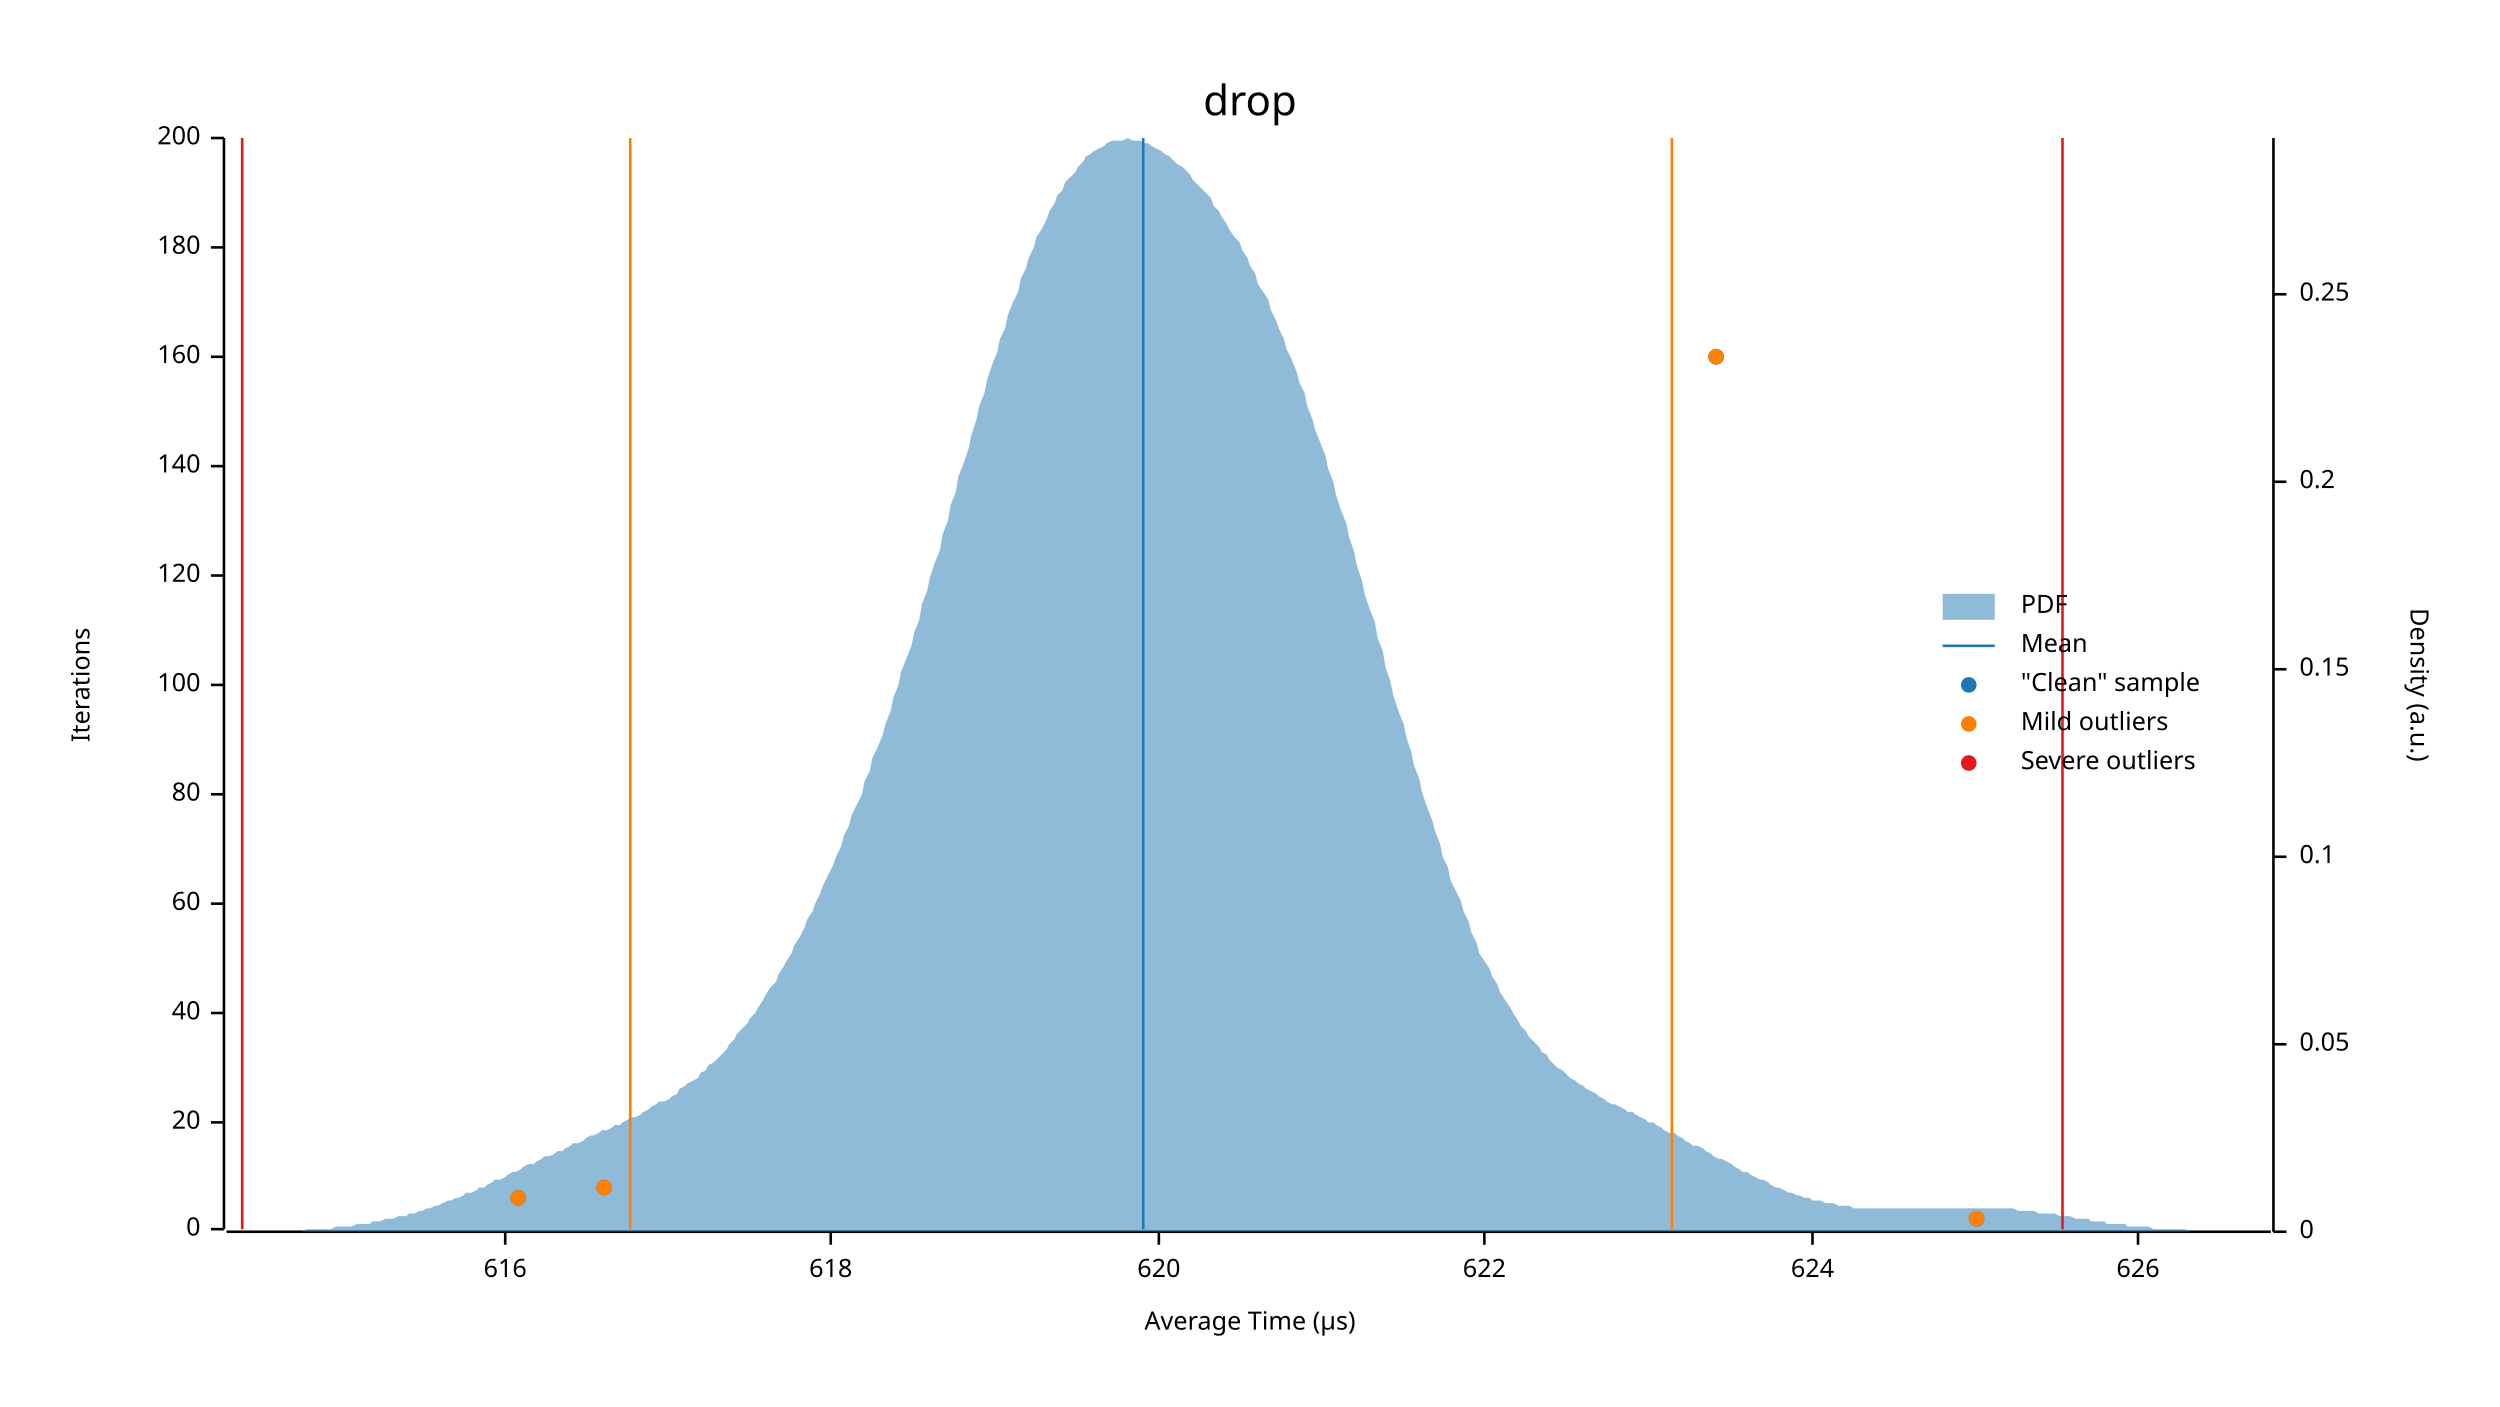
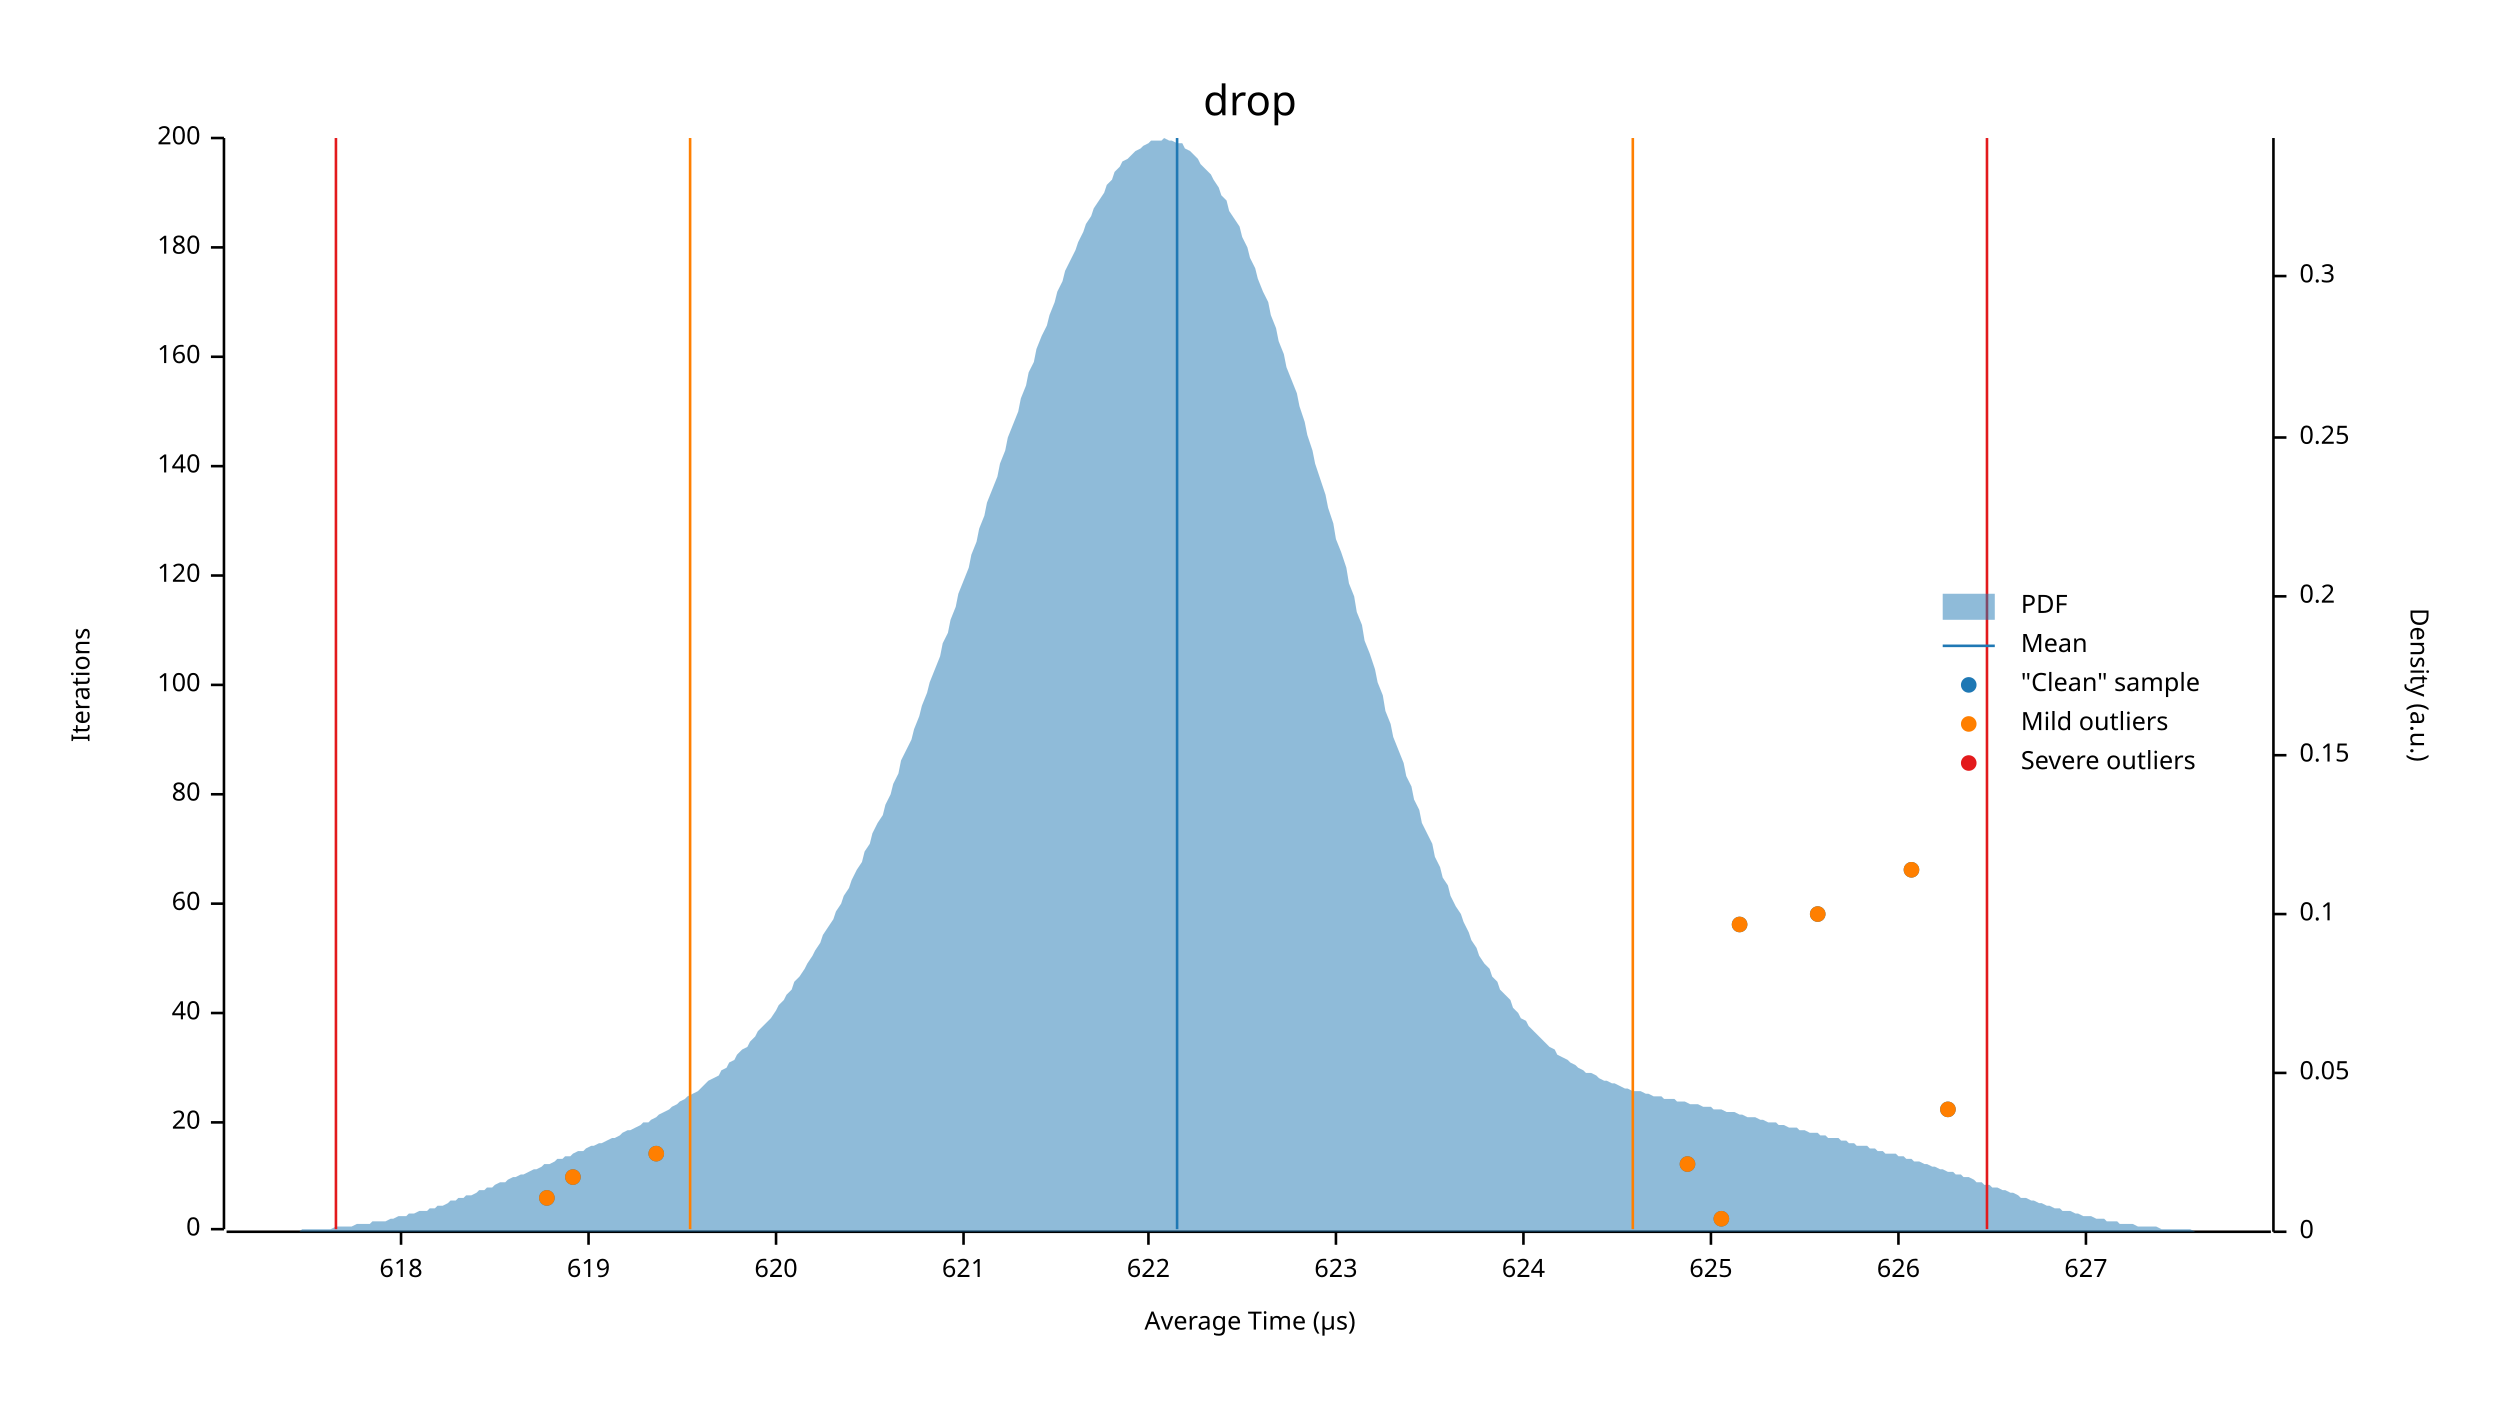
<svg xmlns="http://www.w3.org/2000/svg" width="960" height="540" viewBox="0 0 960 540">
  <text x="480" y="32" dy="0.76em" text-anchor="middle" font-family="sans-serif" font-size="16.129" opacity="1" fill="#000000">
drop
</text>
  <text x="27" y="263" dy="0.76em" text-anchor="middle" font-family="sans-serif" font-size="9.677" opacity="1" fill="#000000" transform="rotate(270, 27, 263)">
Iterations
</text>
  <text x="480" y="513" dy="-0.5ex" text-anchor="middle" font-family="sans-serif" font-size="9.677" opacity="1" fill="#000000">
Average Time (µs)
</text>
  <polyline fill="none" opacity="1" stroke="#000000" stroke-width="1" points="86,53 86,472 " />
  <text x="77" y="472" dy="0.5ex" text-anchor="end" font-family="sans-serif" font-size="9.677" opacity="1" fill="#000000">
0
</text>
  <polyline fill="none" opacity="1" stroke="#000000" stroke-width="1" points="81,472 86,472 " />
  <text x="77" y="431" dy="0.5ex" text-anchor="end" font-family="sans-serif" font-size="9.677" opacity="1" fill="#000000">
20
</text>
  <polyline fill="none" opacity="1" stroke="#000000" stroke-width="1" points="81,431 86,431 " />
  <text x="77" y="389" dy="0.5ex" text-anchor="end" font-family="sans-serif" font-size="9.677" opacity="1" fill="#000000">
40
</text>
  <polyline fill="none" opacity="1" stroke="#000000" stroke-width="1" points="81,389 86,389 " />
  <text x="77" y="347" dy="0.5ex" text-anchor="end" font-family="sans-serif" font-size="9.677" opacity="1" fill="#000000">
60
</text>
  <polyline fill="none" opacity="1" stroke="#000000" stroke-width="1" points="81,347 86,347 " />
  <text x="77" y="305" dy="0.5ex" text-anchor="end" font-family="sans-serif" font-size="9.677" opacity="1" fill="#000000">
80
</text>
  <polyline fill="none" opacity="1" stroke="#000000" stroke-width="1" points="81,305 86,305 " />
  <text x="77" y="263" dy="0.5ex" text-anchor="end" font-family="sans-serif" font-size="9.677" opacity="1" fill="#000000">
100
</text>
  <polyline fill="none" opacity="1" stroke="#000000" stroke-width="1" points="81,263 86,263 " />
  <text x="77" y="221" dy="0.5ex" text-anchor="end" font-family="sans-serif" font-size="9.677" opacity="1" fill="#000000">
120
</text>
  <polyline fill="none" opacity="1" stroke="#000000" stroke-width="1" points="81,221 86,221 " />
  <text x="77" y="179" dy="0.5ex" text-anchor="end" font-family="sans-serif" font-size="9.677" opacity="1" fill="#000000">
140
</text>
  <polyline fill="none" opacity="1" stroke="#000000" stroke-width="1" points="81,179 86,179 " />
  <text x="77" y="137" dy="0.5ex" text-anchor="end" font-family="sans-serif" font-size="9.677" opacity="1" fill="#000000">
160
</text>
  <polyline fill="none" opacity="1" stroke="#000000" stroke-width="1" points="81,137 86,137 " />
  <text x="77" y="95" dy="0.5ex" text-anchor="end" font-family="sans-serif" font-size="9.677" opacity="1" fill="#000000">
180
</text>
  <polyline fill="none" opacity="1" stroke="#000000" stroke-width="1" points="81,95 86,95 " />
  <text x="77" y="53" dy="0.5ex" text-anchor="end" font-family="sans-serif" font-size="9.677" opacity="1" fill="#000000">
200
</text>
  <polyline fill="none" opacity="1" stroke="#000000" stroke-width="1" points="81,53 86,53 " />
  <polyline fill="none" opacity="1" stroke="#000000" stroke-width="1" points="87,473 872,473 " />
-   <text x="194" y="483" dy="0.76em" text-anchor="middle" font-family="sans-serif" font-size="9.677" opacity="1" fill="#000000">
- 616
- </text>
-   <polyline fill="none" opacity="1" stroke="#000000" stroke-width="1" points="194,473 194,478 " />
-   <text x="319" y="483" dy="0.76em" text-anchor="middle" font-family="sans-serif" font-size="9.677" opacity="1" fill="#000000">
+   <text x="154" y="483" dy="0.76em" text-anchor="middle" font-family="sans-serif" font-size="9.677" opacity="1" fill="#000000">
618
</text>
-   <polyline fill="none" opacity="1" stroke="#000000" stroke-width="1" points="319,473 319,478 " />
-   <text x="445" y="483" dy="0.76em" text-anchor="middle" font-family="sans-serif" font-size="9.677" opacity="1" fill="#000000">
+   <polyline fill="none" opacity="1" stroke="#000000" stroke-width="1" points="154,473 154,478 " />
+   <text x="226" y="483" dy="0.76em" text-anchor="middle" font-family="sans-serif" font-size="9.677" opacity="1" fill="#000000">
+ 619
+ </text>
+   <polyline fill="none" opacity="1" stroke="#000000" stroke-width="1" points="226,473 226,478 " />
+   <text x="298" y="483" dy="0.76em" text-anchor="middle" font-family="sans-serif" font-size="9.677" opacity="1" fill="#000000">
620
</text>
-   <polyline fill="none" opacity="1" stroke="#000000" stroke-width="1" points="445,473 445,478 " />
-   <text x="570" y="483" dy="0.76em" text-anchor="middle" font-family="sans-serif" font-size="9.677" opacity="1" fill="#000000">
+   <polyline fill="none" opacity="1" stroke="#000000" stroke-width="1" points="298,473 298,478 " />
+   <text x="370" y="483" dy="0.76em" text-anchor="middle" font-family="sans-serif" font-size="9.677" opacity="1" fill="#000000">
+ 621
+ </text>
+   <polyline fill="none" opacity="1" stroke="#000000" stroke-width="1" points="370,473 370,478 " />
+   <text x="441" y="483" dy="0.76em" text-anchor="middle" font-family="sans-serif" font-size="9.677" opacity="1" fill="#000000">
622
</text>
-   <polyline fill="none" opacity="1" stroke="#000000" stroke-width="1" points="570,473 570,478 " />
-   <text x="696" y="483" dy="0.76em" text-anchor="middle" font-family="sans-serif" font-size="9.677" opacity="1" fill="#000000">
+   <polyline fill="none" opacity="1" stroke="#000000" stroke-width="1" points="441,473 441,478 " />
+   <text x="513" y="483" dy="0.76em" text-anchor="middle" font-family="sans-serif" font-size="9.677" opacity="1" fill="#000000">
+ 623
+ </text>
+   <polyline fill="none" opacity="1" stroke="#000000" stroke-width="1" points="513,473 513,478 " />
+   <text x="585" y="483" dy="0.76em" text-anchor="middle" font-family="sans-serif" font-size="9.677" opacity="1" fill="#000000">
624
</text>
-   <polyline fill="none" opacity="1" stroke="#000000" stroke-width="1" points="696,473 696,478 " />
-   <text x="821" y="483" dy="0.76em" text-anchor="middle" font-family="sans-serif" font-size="9.677" opacity="1" fill="#000000">
+   <polyline fill="none" opacity="1" stroke="#000000" stroke-width="1" points="585,473 585,478 " />
+   <text x="657" y="483" dy="0.76em" text-anchor="middle" font-family="sans-serif" font-size="9.677" opacity="1" fill="#000000">
+ 625
+ </text>
+   <polyline fill="none" opacity="1" stroke="#000000" stroke-width="1" points="657,473 657,478 " />
+   <text x="729" y="483" dy="0.76em" text-anchor="middle" font-family="sans-serif" font-size="9.677" opacity="1" fill="#000000">
626
</text>
-   <polyline fill="none" opacity="1" stroke="#000000" stroke-width="1" points="821,473 821,478 " />
+   <polyline fill="none" opacity="1" stroke="#000000" stroke-width="1" points="729,473 729,478 " />
+   <text x="801" y="483" dy="0.76em" text-anchor="middle" font-family="sans-serif" font-size="9.677" opacity="1" fill="#000000">
+ 627
+ </text>
+   <polyline fill="none" opacity="1" stroke="#000000" stroke-width="1" points="801,473 801,478 " />
  <text x="933" y="263" dy="0.76em" text-anchor="middle" font-family="sans-serif" font-size="9.677" opacity="1" fill="#000000" transform="rotate(90, 933, 263)">
Density (a.u.)
</text>
  <polyline fill="none" opacity="1" stroke="#000000" stroke-width="1" points="873,53 873,473 " />
  <text x="883" y="473" dy="0.5ex" text-anchor="start" font-family="sans-serif" font-size="9.677" opacity="1" fill="#000000">
0
</text>
  <polyline fill="none" opacity="1" stroke="#000000" stroke-width="1" points="873,473 878,473 " />
-   <text x="883" y="401" dy="0.5ex" text-anchor="start" font-family="sans-serif" font-size="9.677" opacity="1" fill="#000000">
+   <text x="883" y="412" dy="0.5ex" text-anchor="start" font-family="sans-serif" font-size="9.677" opacity="1" fill="#000000">
0.05
</text>
-   <polyline fill="none" opacity="1" stroke="#000000" stroke-width="1" points="873,401 878,401 " />
-   <text x="883" y="329" dy="0.5ex" text-anchor="start" font-family="sans-serif" font-size="9.677" opacity="1" fill="#000000">
+   <polyline fill="none" opacity="1" stroke="#000000" stroke-width="1" points="873,412 878,412 " />
+   <text x="883" y="351" dy="0.5ex" text-anchor="start" font-family="sans-serif" font-size="9.677" opacity="1" fill="#000000">
0.1
</text>
-   <polyline fill="none" opacity="1" stroke="#000000" stroke-width="1" points="873,329 878,329 " />
-   <text x="883" y="257" dy="0.5ex" text-anchor="start" font-family="sans-serif" font-size="9.677" opacity="1" fill="#000000">
+   <polyline fill="none" opacity="1" stroke="#000000" stroke-width="1" points="873,351 878,351 " />
+   <text x="883" y="290" dy="0.5ex" text-anchor="start" font-family="sans-serif" font-size="9.677" opacity="1" fill="#000000">
0.15
</text>
-   <polyline fill="none" opacity="1" stroke="#000000" stroke-width="1" points="873,257 878,257 " />
-   <text x="883" y="185" dy="0.5ex" text-anchor="start" font-family="sans-serif" font-size="9.677" opacity="1" fill="#000000">
+   <polyline fill="none" opacity="1" stroke="#000000" stroke-width="1" points="873,290 878,290 " />
+   <text x="883" y="229" dy="0.5ex" text-anchor="start" font-family="sans-serif" font-size="9.677" opacity="1" fill="#000000">
0.2
</text>
-   <polyline fill="none" opacity="1" stroke="#000000" stroke-width="1" points="873,185 878,185 " />
-   <text x="883" y="113" dy="0.5ex" text-anchor="start" font-family="sans-serif" font-size="9.677" opacity="1" fill="#000000">
+   <polyline fill="none" opacity="1" stroke="#000000" stroke-width="1" points="873,229 878,229 " />
+   <text x="883" y="168" dy="0.5ex" text-anchor="start" font-family="sans-serif" font-size="9.677" opacity="1" fill="#000000">
0.25
</text>
-   <polyline fill="none" opacity="1" stroke="#000000" stroke-width="1" points="873,113 878,113 " />
-   <polygon opacity="0.5" fill="#1F78B4" points="87,473 88,473 90,473 91,473 93,473 94,473 96,473 98,473 99,473 101,473 102,473 104,473 105,473 107,473 109,473 110,473 112,473 113,473 115,473 116,473 118,472 120,472 121,472 123,472 124,472 126,472 127,472 129,471 131,471 132,471 134,471 135,471 137,470 138,470 140,470 142,470 143,469 145,469 146,469 148,468 150,468 151,468 153,467 154,467 156,467 157,466 159,466 161,465 162,465 164,464 165,464 167,463 168,463 170,462 172,461 173,461 175,460 176,460 178,459 179,458 181,458 183,457 184,456 186,456 187,455 189,454 190,453 192,453 194,452 195,451 197,450 198,450 200,449 201,448 203,447 205,447 206,446 208,445 209,444 211,444 213,443 214,442 216,442 217,441 219,440 220,439 222,439 224,438 225,437 227,436 228,436 230,435 231,434 233,434 235,433 236,432 238,432 239,431 241,430 242,429 244,429 246,428 247,427 249,426 250,425 252,424 253,423 255,423 257,422 258,421 260,420 261,418 263,417 264,416 266,415 268,414 269,412 271,411 272,409 274,408 276,406 277,405 279,403 280,401 282,399 283,397 285,395 287,393 288,391 290,389 291,387 293,384 294,382 296,379 298,377 299,374 301,371 302,369 304,366 305,363 307,360 309,356 310,353 312,350 313,347 315,343 316,340 318,336 320,332 321,329 323,325 324,321 326,317 327,313 329,309 331,305 332,300 334,296 335,291 337,287 339,282 340,278 342,273 343,268 345,263 346,258 348,253 350,248 351,243 353,238 354,232 356,227 357,222 359,216 361,211 362,205 364,200 365,194 367,189 368,183 370,178 372,172 373,167 375,161 376,156 378,151 379,146 381,140 383,135 384,130 386,126 387,121 389,116 391,112 392,107 394,103 395,99 397,95 398,91 400,88 402,84 403,81 405,78 406,75 408,73 409,70 411,68 413,66 414,64 416,62 417,60 419,59 420,58 422,57 424,56 425,55 427,54 428,54 430,54 431,54 433,53 435,54 436,54 438,54 439,55 441,55 442,56 444,57 446,58 447,59 449,60 450,61 452,63 454,64 455,65 457,67 458,69 460,71 461,72 463,74 465,76 466,79 468,81 469,83 471,86 472,88 474,91 476,93 477,96 479,99 480,102 482,105 483,109 485,112 487,115 488,119 490,123 491,126 493,130 494,134 496,138 498,143 499,147 501,151 502,156 504,161 505,165 507,170 509,175 510,180 512,185 513,190 515,196 517,201 518,206 520,212 521,217 523,223 524,228 526,234 528,239 529,245 531,250 532,256 534,262 535,267 537,273 539,278 540,283 542,289 543,294 545,299 546,304 548,310 550,315 551,319 553,324 554,329 556,333 557,338 559,342 561,346 562,350 564,354 565,358 567,362 568,366 570,369 572,372 573,375 575,378 576,381 578,384 580,387 581,389 583,392 584,394 586,396 587,398 589,400 591,402 592,404 594,405 595,407 597,409 598,410 600,411 602,413 603,414 605,415 606,416 608,417 609,418 611,419 613,420 614,421 616,422 617,423 619,424 620,424 622,425 624,426 625,427 627,427 628,428 630,429 632,430 633,431 635,431 636,432 638,433 639,434 641,435 643,435 644,436 646,437 647,438 649,439 650,440 652,440 654,441 655,442 657,443 658,444 660,445 661,445 663,446 665,447 666,448 668,449 669,450 671,450 672,451 674,452 676,453 677,453 679,454 680,455 682,456 683,456 685,457 687,458 688,458 690,459 691,459 693,460 695,460 696,461 698,461 699,461 701,462 702,462 704,462 706,463 707,463 709,463 710,463 712,464 713,464 715,464 717,464 718,464 720,464 721,464 723,464 724,464 726,464 728,464 729,464 731,464 732,464 734,464 735,464 737,464 739,464 740,464 742,464 743,464 745,464 746,464 748,464 750,464 751,464 753,464 754,464 756,464 758,464 759,464 761,464 762,464 764,464 765,464 767,464 769,464 770,464 772,464 773,464 775,465 776,465 778,465 780,465 781,465 783,466 784,466 786,466 787,466 789,466 791,467 792,467 794,467 795,467 797,468 798,468 800,468 802,468 803,469 805,469 806,469 808,469 809,470 811,470 813,470 814,470 816,470 817,471 819,471 821,471 822,471 824,471 825,471 827,472 828,472 830,472 832,472 833,472 835,472 836,472 838,472 839,472 841,473 843,473 844,473 846,473 847,473 849,473 850,473 852,473 854,473 855,473 857,473 858,473 860,473 861,473 863,473 865,473 866,473 868,473 869,473 871,473 873,473 873,473 87,473 " />
-   <polyline fill="none" opacity="1" stroke="#1F78B4" stroke-width="1" points="439,472 439,53 " />
-   <polyline fill="none" opacity="1" stroke="#FF7F00" stroke-width="1" points="242,472 242,53 " />
-   <polyline fill="none" opacity="1" stroke="#FF7F00" stroke-width="1" points="642,472 642,53 " />
-   <polyline fill="none" opacity="1" stroke="#E31A1C" stroke-width="1" points="93,472 93,53 " />
-   <polyline fill="none" opacity="1" stroke="#E31A1C" stroke-width="1" points="792,472 792,53 " />
-   <circle cx="759" cy="468" r="3" opacity="1" fill="#1F78B4" stroke="none" stroke-width="1" />
-   <circle cx="199" cy="460" r="3" opacity="1" fill="#1F78B4" stroke="none" stroke-width="1" />
-   <circle cx="232" cy="456" r="3" opacity="1" fill="#1F78B4" stroke="none" stroke-width="1" />
-   <circle cx="659" cy="137" r="3" opacity="1" fill="#1F78B4" stroke="none" stroke-width="1" />
-   <circle cx="759" cy="468" r="3" opacity="1" fill="#FF7F00" stroke="none" stroke-width="1" />
-   <circle cx="199" cy="460" r="3" opacity="1" fill="#FF7F00" stroke="none" stroke-width="1" />
-   <circle cx="232" cy="456" r="3" opacity="1" fill="#FF7F00" stroke="none" stroke-width="1" />
-   <circle cx="659" cy="137" r="3" opacity="1" fill="#FF7F00" stroke="none" stroke-width="1" />
+   <polyline fill="none" opacity="1" stroke="#000000" stroke-width="1" points="873,168 878,168 " />
+   <text x="883" y="106" dy="0.5ex" text-anchor="start" font-family="sans-serif" font-size="9.677" opacity="1" fill="#000000">
+ 0.3
+ </text>
+   <polyline fill="none" opacity="1" stroke="#000000" stroke-width="1" points="873,106 878,106 " />
+   <polygon opacity="0.5" fill="#1F78B4" points="87,473 88,473 90,473 91,473 93,473 94,473 96,473 98,473 99,473 101,473 102,473 104,473 105,473 107,473 109,473 110,473 112,473 113,473 115,473 116,472 118,472 120,472 121,472 123,472 124,472 126,472 127,472 129,471 131,471 132,471 134,471 135,471 137,470 138,470 140,470 142,470 143,469 145,469 146,469 148,469 150,468 151,468 153,467 154,467 156,467 157,466 159,466 161,465 162,465 164,465 165,464 167,464 168,463 170,463 172,462 173,461 175,461 176,460 178,460 179,459 181,459 183,458 184,457 186,457 187,456 189,456 190,455 192,454 194,454 195,453 197,452 198,452 200,451 201,451 203,450 205,449 206,449 208,448 209,447 211,447 213,446 214,445 216,445 217,444 219,444 220,443 222,442 224,442 225,441 227,440 228,440 230,439 231,439 233,438 235,437 236,437 238,436 239,435 241,434 242,434 244,433 246,432 247,431 249,431 250,430 252,429 253,428 255,427 257,426 258,425 260,424 261,423 263,422 264,421 266,420 268,419 269,418 271,416 272,415 274,414 276,413 277,411 279,410 280,408 282,407 283,405 285,403 287,402 288,400 290,398 291,396 293,394 294,393 296,391 298,388 299,386 301,384 302,382 304,380 305,377 307,375 309,372 310,370 312,367 313,365 315,362 316,359 318,356 320,353 321,350 323,347 324,344 326,341 327,338 329,334 331,331 332,327 334,324 335,320 337,316 339,313 340,309 342,305 343,301 345,297 346,292 348,288 350,284 351,280 353,275 354,271 356,266 357,262 359,257 361,252 362,247 364,243 365,238 367,233 368,228 370,223 372,218 373,213 375,208 376,203 378,198 379,193 381,188 383,183 384,178 386,173 387,168 389,163 391,158 392,153 394,148 395,143 397,139 398,134 400,129 402,125 403,121 405,116 406,112 408,108 409,104 411,100 413,96 414,93 416,89 417,86 419,83 420,80 422,77 424,74 425,71 427,69 428,66 430,64 431,62 433,61 435,59 436,58 438,57 439,56 441,55 442,54 444,54 446,54 447,53 449,54 450,54 452,55 454,55 455,57 457,58 458,59 460,61 461,63 463,65 465,67 466,69 468,72 469,75 471,77 472,81 474,84 476,87 477,91 479,95 480,99 482,103 483,107 485,112 487,116 488,121 490,126 491,131 493,136 494,141 496,146 498,151 499,156 501,162 502,167 504,173 505,178 507,184 509,190 510,195 512,201 513,207 515,212 517,218 518,224 520,229 521,235 523,240 524,246 526,251 528,257 529,262 531,267 532,273 534,278 535,283 537,288 539,293 540,298 542,302 543,307 545,311 546,316 548,320 550,324 551,329 553,333 554,337 556,340 557,344 559,348 561,351 562,354 564,358 565,361 567,364 568,367 570,370 572,372 573,375 575,377 576,380 578,382 580,384 581,387 583,389 584,391 586,392 587,394 589,396 591,398 592,399 594,401 595,402 597,403 598,405 600,406 602,407 603,408 605,409 606,410 608,411 609,412 611,412 613,413 614,414 616,415 617,415 619,416 620,416 622,417 624,418 625,418 627,419 628,419 630,419 632,420 633,420 635,421 636,421 638,421 639,422 641,422 643,422 644,423 646,423 647,423 649,424 650,424 652,424 654,425 655,425 657,425 658,426 660,426 661,426 663,427 665,427 666,427 668,428 669,428 671,429 672,429 674,429 676,430 677,430 679,431 680,431 682,431 683,432 685,432 687,433 688,433 690,433 691,434 693,434 695,435 696,435 698,435 699,436 701,436 702,437 704,437 706,437 707,438 709,438 710,439 712,439 713,440 715,440 717,440 718,441 720,441 721,442 723,442 724,443 726,443 728,443 729,444 731,444 732,445 734,445 735,446 737,446 739,447 740,447 742,448 743,448 745,449 746,449 748,450 750,450 751,451 753,451 754,452 756,452 758,453 759,454 761,454 762,455 764,455 765,456 767,456 769,457 770,457 772,458 773,458 775,459 776,460 778,460 780,461 781,461 783,462 784,462 786,463 787,463 789,464 791,464 792,465 794,465 795,465 797,466 798,466 800,467 802,467 803,467 805,468 806,468 808,468 809,469 811,469 813,469 814,470 816,470 817,470 819,470 821,471 822,471 824,471 825,471 827,471 828,471 830,472 832,472 833,472 835,472 836,472 838,472 839,472 841,472 843,473 844,473 846,473 847,473 849,473 850,473 852,473 854,473 855,473 857,473 858,473 860,473 861,473 863,473 865,473 866,473 868,473 869,473 871,473 873,473 873,473 87,473 " />
+   <polyline fill="none" opacity="1" stroke="#1F78B4" stroke-width="1" points="452,472 452,53 " />
+   <polyline fill="none" opacity="1" stroke="#FF7F00" stroke-width="1" points="265,472 265,53 " />
+   <polyline fill="none" opacity="1" stroke="#FF7F00" stroke-width="1" points="627,472 627,53 " />
+   <polyline fill="none" opacity="1" stroke="#E31A1C" stroke-width="1" points="129,472 129,53 " />
+   <polyline fill="none" opacity="1" stroke="#E31A1C" stroke-width="1" points="763,472 763,53 " />
+   <circle cx="661" cy="468" r="3" opacity="1" fill="#1F78B4" stroke="none" stroke-width="1" />
+   <circle cx="210" cy="460" r="3" opacity="1" fill="#1F78B4" stroke="none" stroke-width="1" />
+   <circle cx="220" cy="452" r="3" opacity="1" fill="#1F78B4" stroke="none" stroke-width="1" />
+   <circle cx="648" cy="447" r="3" opacity="1" fill="#1F78B4" stroke="none" stroke-width="1" />
+   <circle cx="252" cy="443" r="3" opacity="1" fill="#1F78B4" stroke="none" stroke-width="1" />
+   <circle cx="748" cy="426" r="3" opacity="1" fill="#1F78B4" stroke="none" stroke-width="1" />
+   <circle cx="668" cy="355" r="3" opacity="1" fill="#1F78B4" stroke="none" stroke-width="1" />
+   <circle cx="698" cy="351" r="3" opacity="1" fill="#1F78B4" stroke="none" stroke-width="1" />
+   <circle cx="734" cy="334" r="3" opacity="1" fill="#1F78B4" stroke="none" stroke-width="1" />
+   <circle cx="661" cy="468" r="3" opacity="1" fill="#FF7F00" stroke="none" stroke-width="1" />
+   <circle cx="210" cy="460" r="3" opacity="1" fill="#FF7F00" stroke="none" stroke-width="1" />
+   <circle cx="220" cy="452" r="3" opacity="1" fill="#FF7F00" stroke="none" stroke-width="1" />
+   <circle cx="648" cy="447" r="3" opacity="1" fill="#FF7F00" stroke="none" stroke-width="1" />
+   <circle cx="252" cy="443" r="3" opacity="1" fill="#FF7F00" stroke="none" stroke-width="1" />
+   <circle cx="748" cy="426" r="3" opacity="1" fill="#FF7F00" stroke="none" stroke-width="1" />
+   <circle cx="668" cy="355" r="3" opacity="1" fill="#FF7F00" stroke="none" stroke-width="1" />
+   <circle cx="698" cy="351" r="3" opacity="1" fill="#FF7F00" stroke="none" stroke-width="1" />
+   <circle cx="734" cy="334" r="3" opacity="1" fill="#FF7F00" stroke="none" stroke-width="1" />
  <text x="776" y="228" dy="0.76em" text-anchor="start" font-family="sans-serif" font-size="9.677" opacity="1" fill="#000000">
PDF
</text>
  <text x="776" y="243" dy="0.76em" text-anchor="start" font-family="sans-serif" font-size="9.677" opacity="1" fill="#000000">
Mean
</text>
  <text x="776" y="258" dy="0.76em" text-anchor="start" font-family="sans-serif" font-size="9.677" opacity="1" fill="#000000">
"Clean" sample
</text>
  <text x="776" y="273" dy="0.76em" text-anchor="start" font-family="sans-serif" font-size="9.677" opacity="1" fill="#000000">
Mild outliers
</text>
  <text x="776" y="288" dy="0.76em" text-anchor="start" font-family="sans-serif" font-size="9.677" opacity="1" fill="#000000">
Severe outliers
</text>
  <rect x="746" y="228" width="20" height="10" opacity="0.5" fill="#1F78B4" stroke="none" />
  <polyline fill="none" opacity="1" stroke="#1F78B4" stroke-width="1" points="746,248 766,248 " />
  <circle cx="756" cy="263" r="3" opacity="1" fill="#1F78B4" stroke="none" stroke-width="1" />
  <circle cx="756" cy="278" r="3" opacity="1" fill="#FF7F00" stroke="none" stroke-width="1" />
  <circle cx="756" cy="293" r="3" opacity="1" fill="#E31A1C" stroke="none" stroke-width="1" />
</svg>
